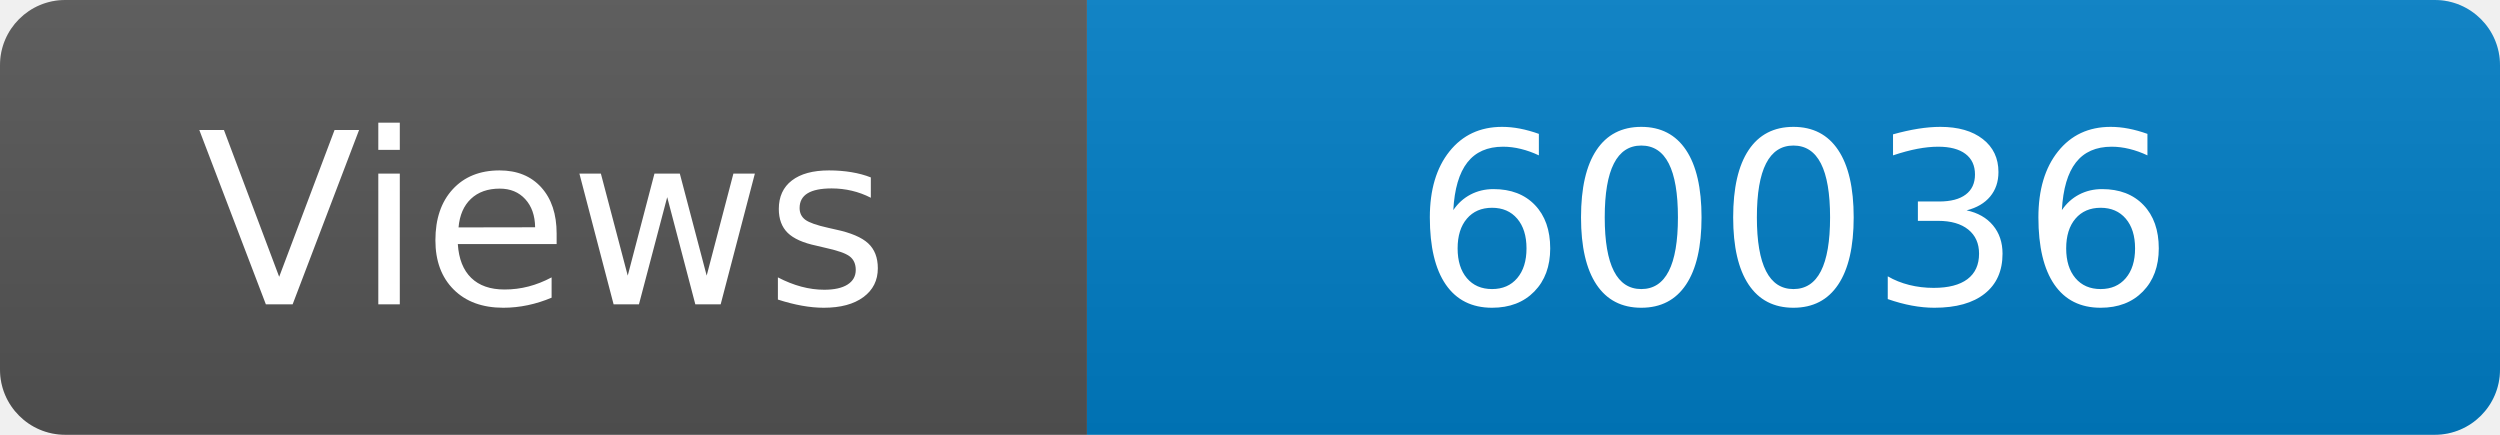
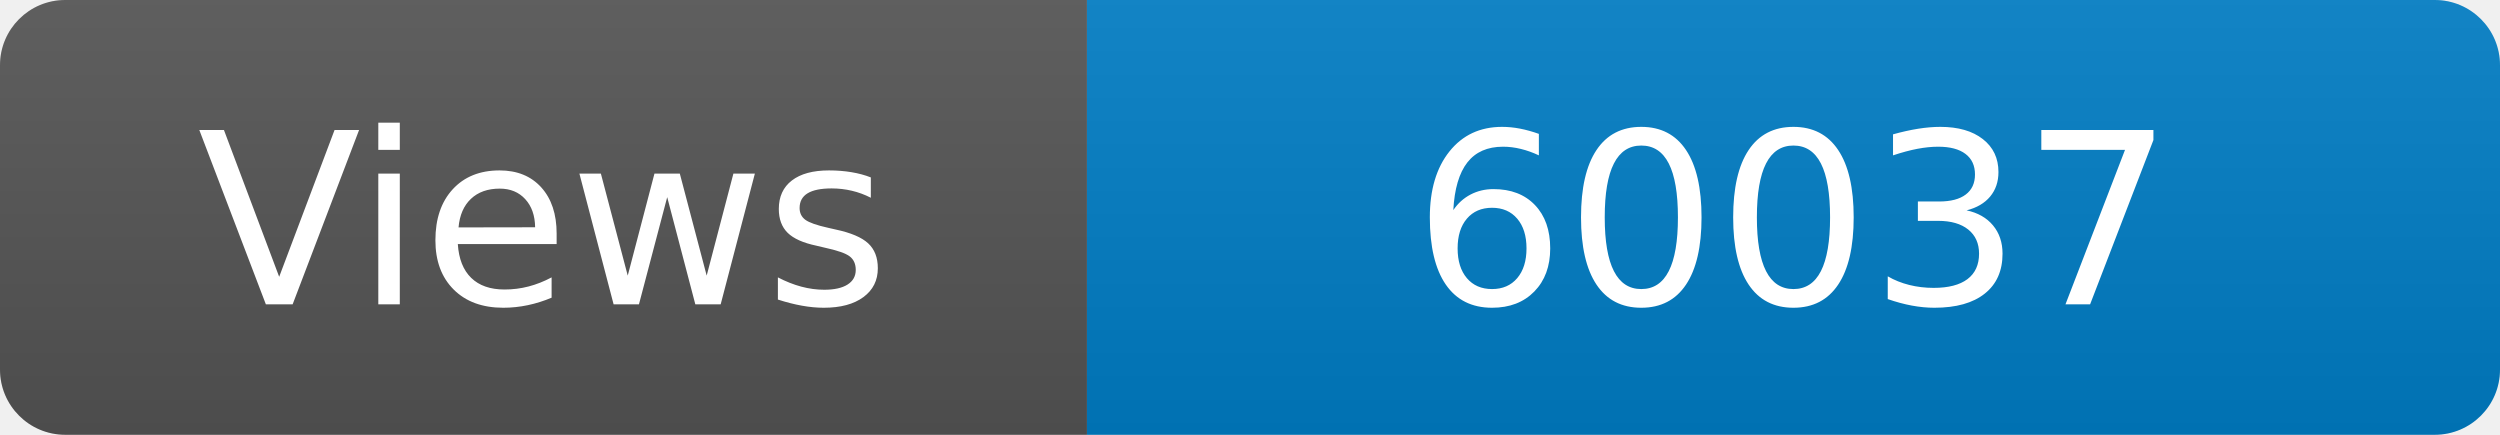
<svg xmlns="http://www.w3.org/2000/svg" width="115" height="20" role="img" aria-label="Maintained?: yes">
  <linearGradient id="s" x2="0" y2="100%">
    <stop offset="0" stop-color="#bbb" stop-opacity=".1" />
    <stop offset="1" stop-opacity=".1" />
  </linearGradient>
  <clipPath id="r">
    <rect width="115" height="20" rx="3" fill="#fff" />
  </clipPath>
  <g clip-path="url(#r)">
    <rect width="50" height="20" fill="#555" />
    <rect x="50" width="160" height="20" fill="#007ec6" />
    <rect width="115" height="20" fill="url(#s)" />
  </g>
  <g fill="#fff" text-anchor="middle" font-family="Verdana,Geneva,DejaVu Sans,sans-serif" font-size="110">
    <text x="250" y="140" transform="scale(.1)" fill="#fff">Views</text>
-     <text x="825" y="140" transform="scale(.1)" fill="#fff">60036</text>
+     <text x="825" y="140" transform="scale(.1)" fill="#fff">60037</text>
  </g>
</svg>
